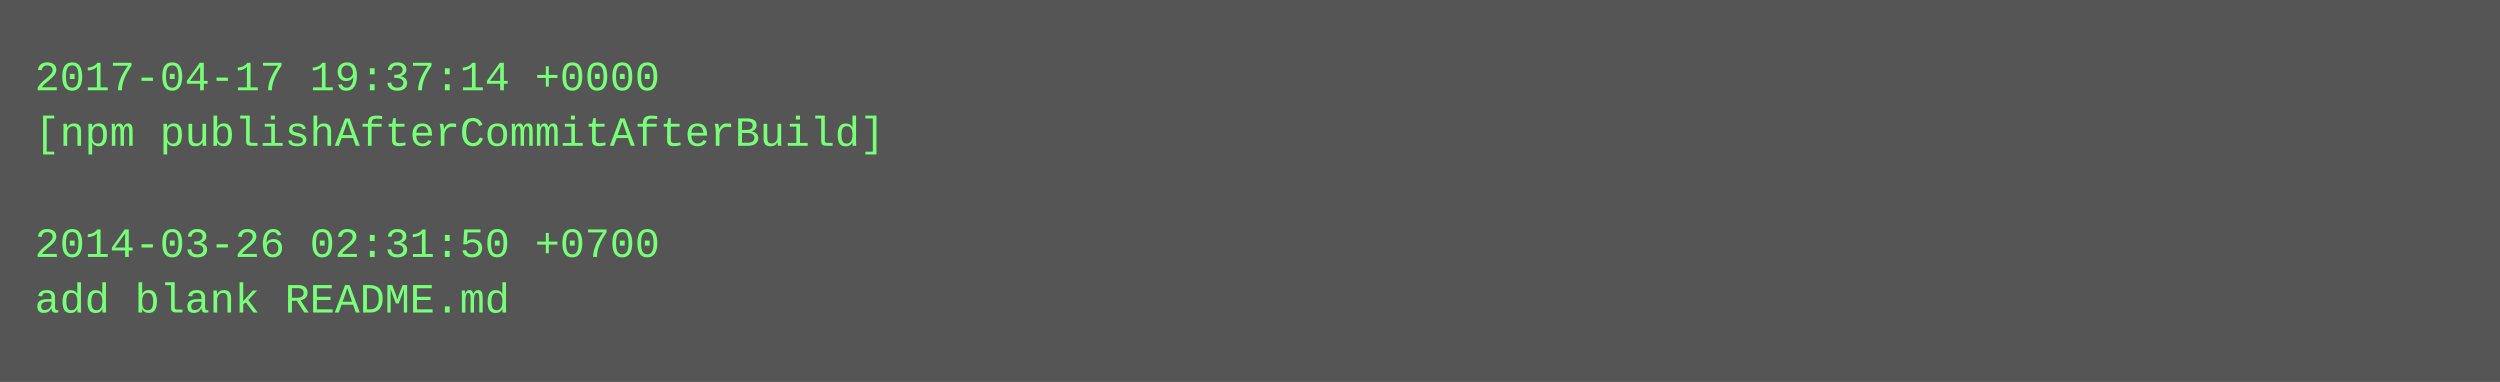
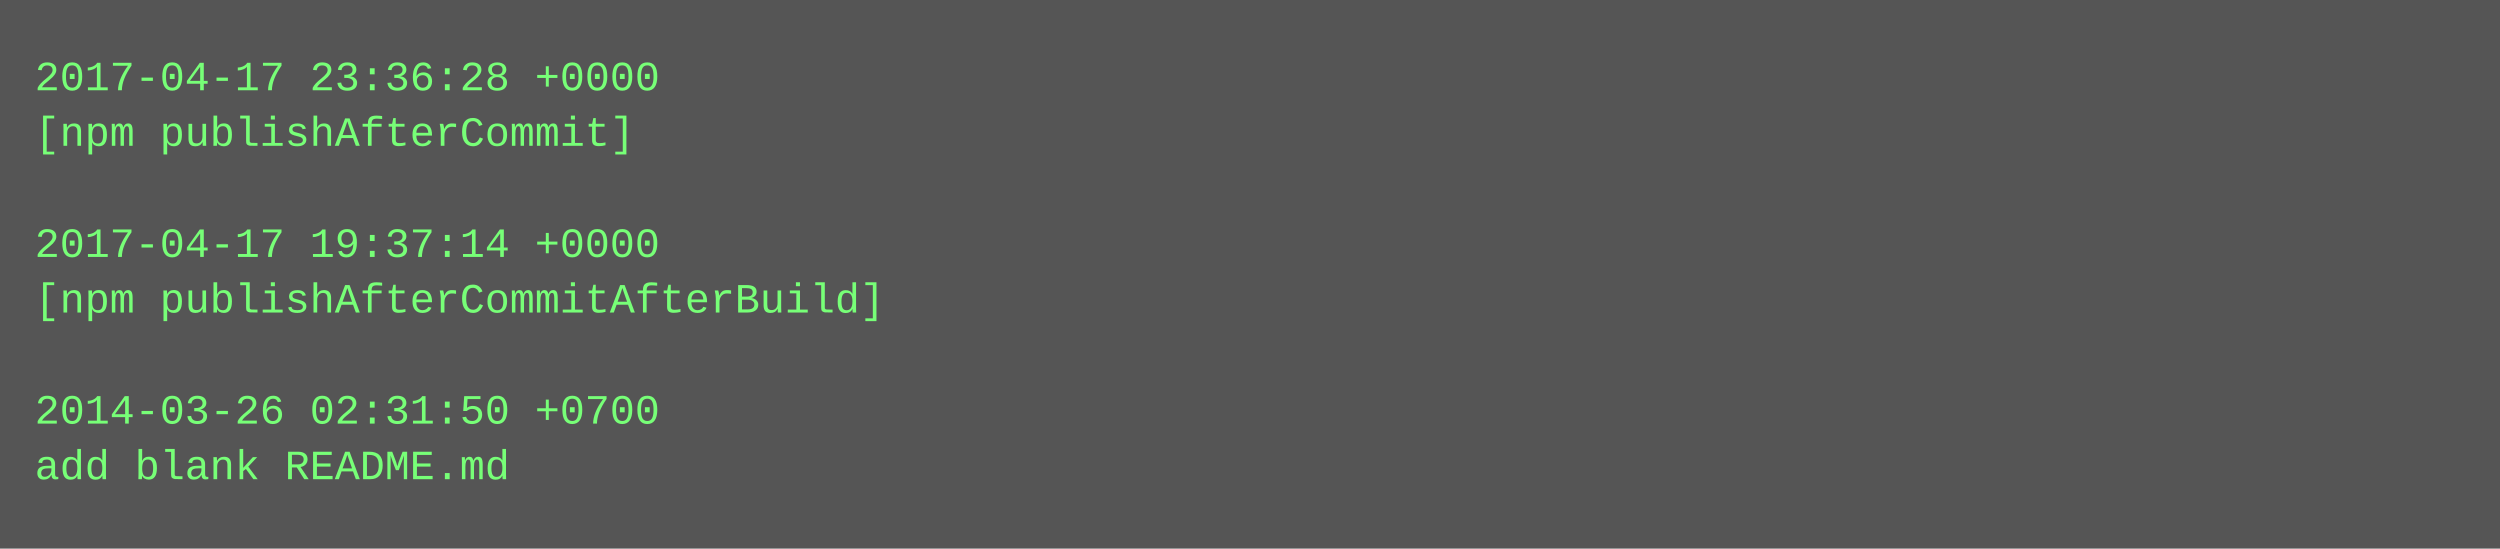
- <svg xmlns="http://www.w3.org/2000/svg" height="110" width="720">
-   <rect height="110" fill="#555" width="720" />
+ <svg xmlns="http://www.w3.org/2000/svg" height="158" width="720">
+   <rect height="158" fill="#555" width="720" />
  <text fill="#7f7" font-family="Courier New" font-size="12" xml:space="preserve">
-     <tspan x="10" y="26">2017-04-17 19:37:14 +0000</tspan>
-     <tspan x="10" y="42">[npm publishAfterCommitAfterBuild]</tspan>
+     <tspan x="10" y="26">2017-04-17 23:36:28 +0000</tspan>
+     <tspan x="10" y="42">[npm publishAfterCommit]</tspan>
    <tspan x="10" y="58" />
-     <tspan x="10" y="74">2014-03-26 02:31:50 +0700</tspan>
-     <tspan x="10" y="90">add blank README.md</tspan>
+     <tspan x="10" y="74">2017-04-17 19:37:14 +0000</tspan>
+     <tspan x="10" y="90">[npm publishAfterCommitAfterBuild]</tspan>
+     <tspan x="10" y="106" />
+     <tspan x="10" y="122">2014-03-26 02:31:50 +0700</tspan>
+     <tspan x="10" y="138">add blank README.md</tspan>
  </text>
</svg>
